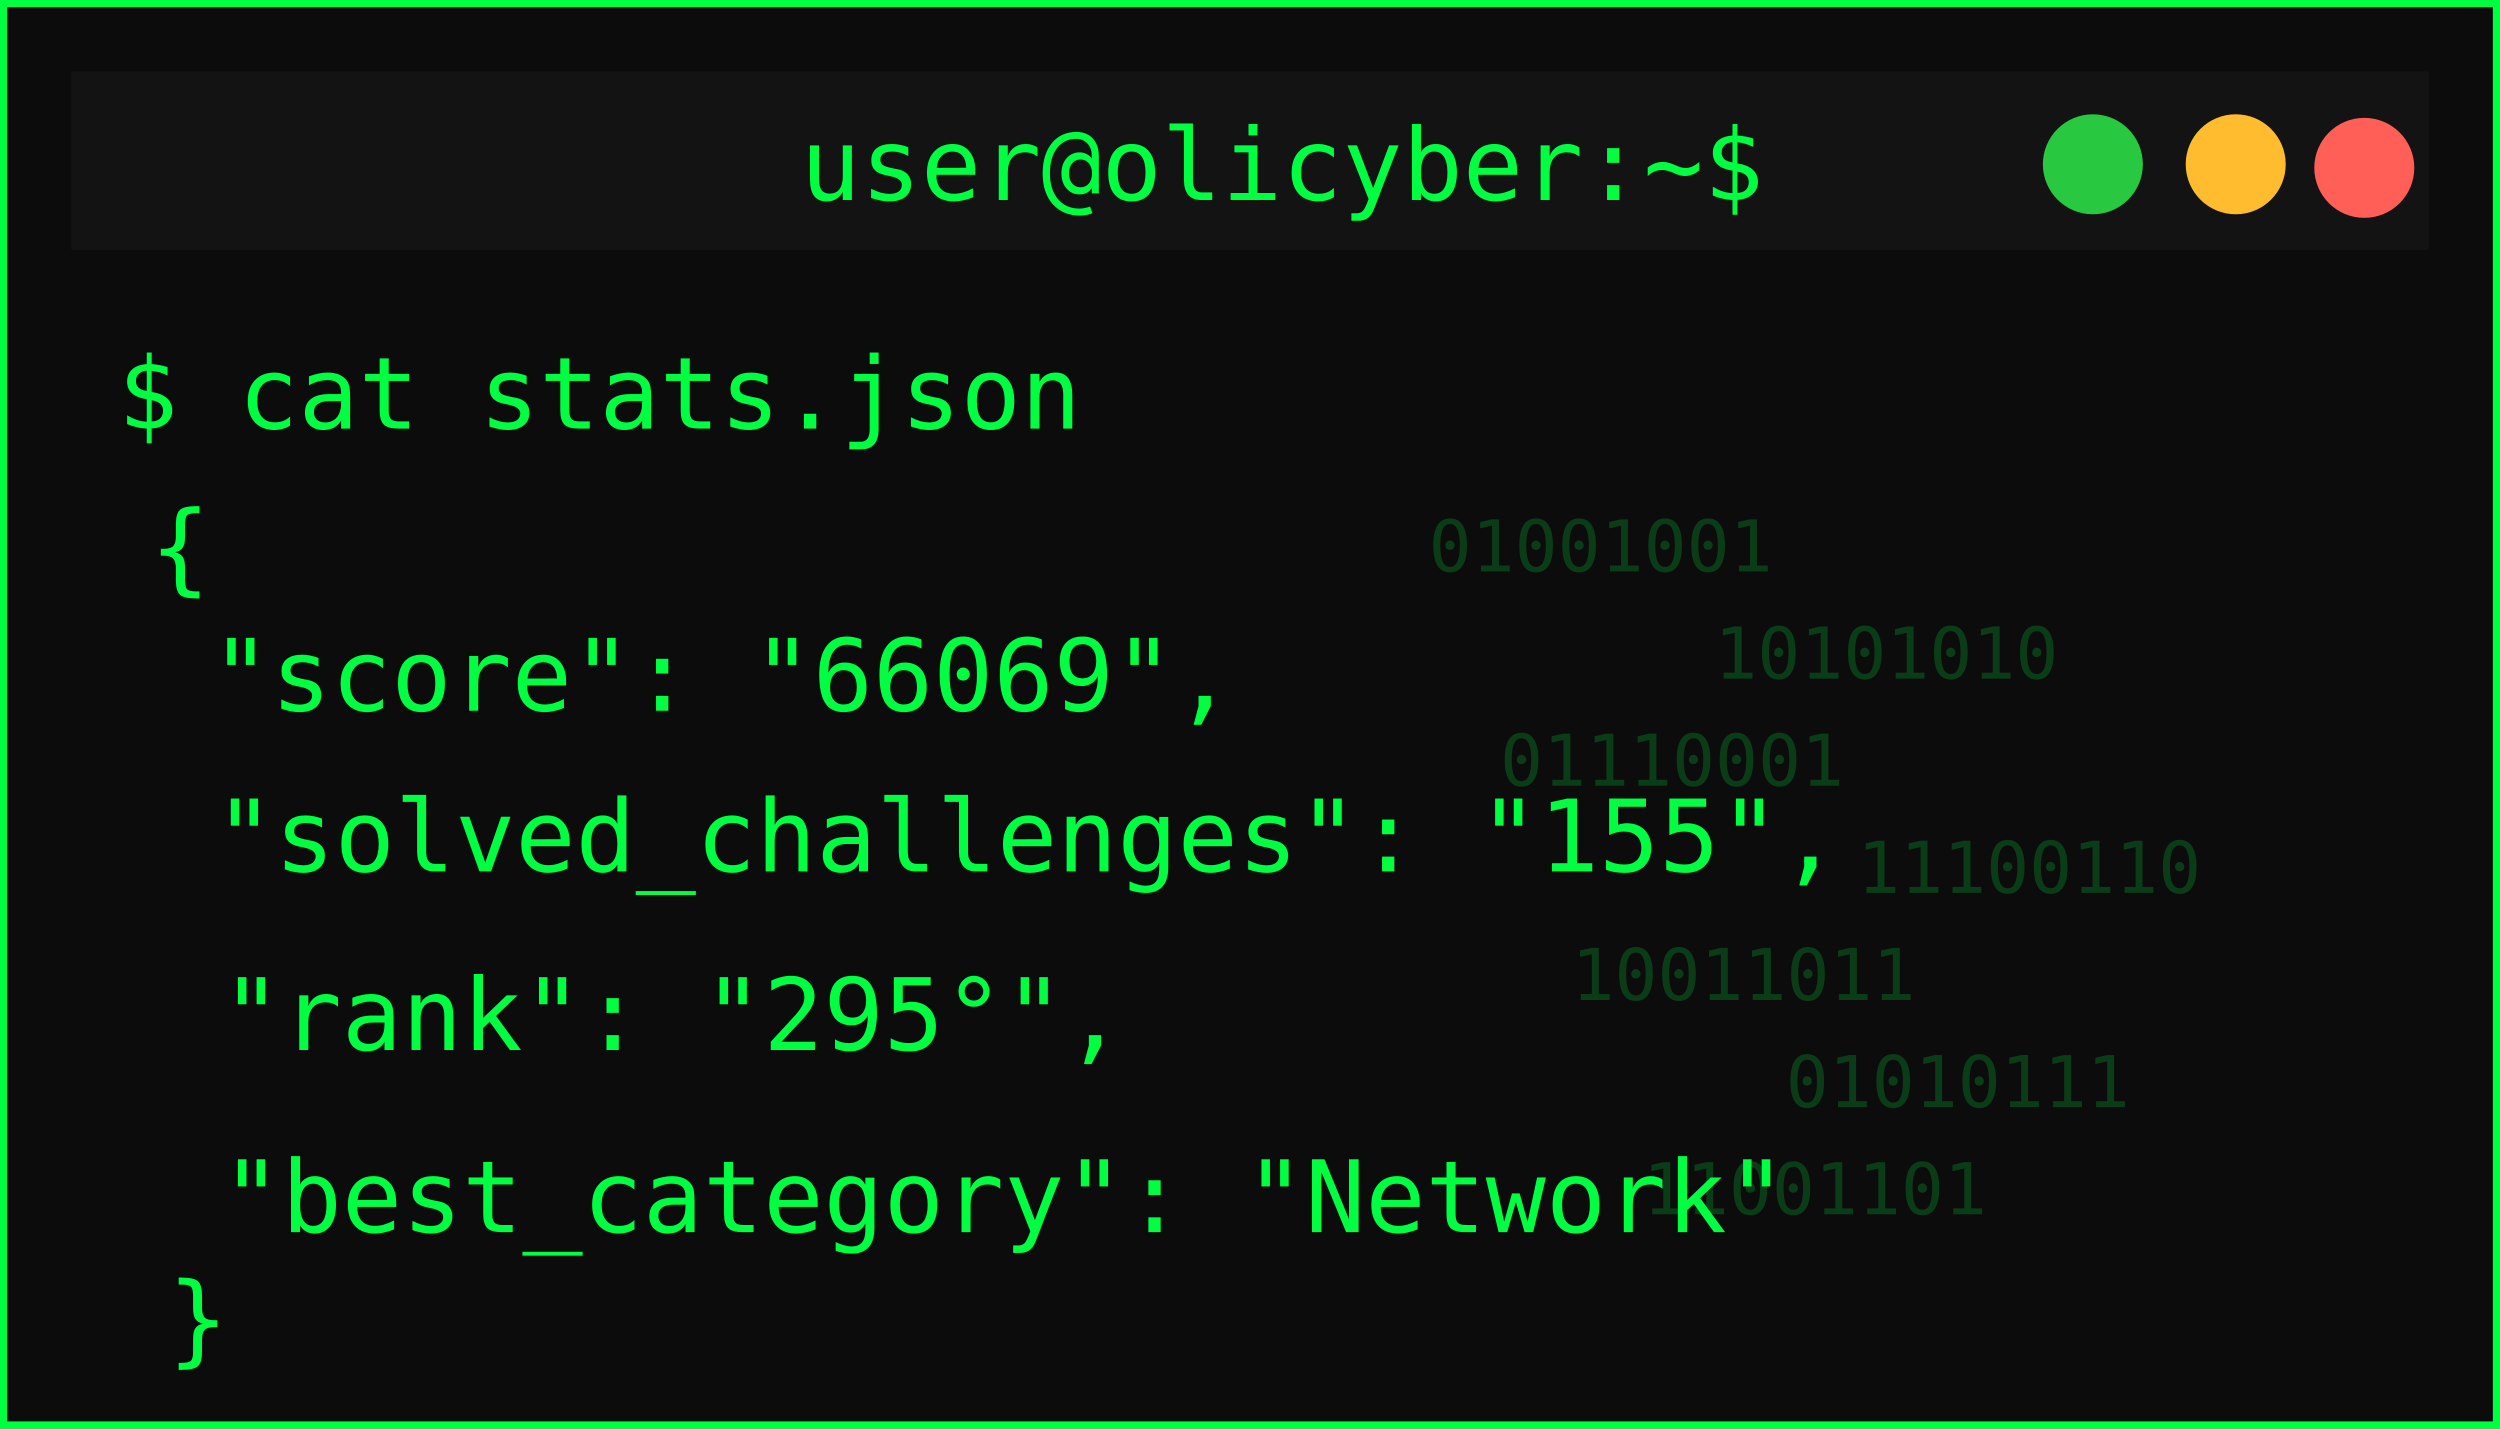
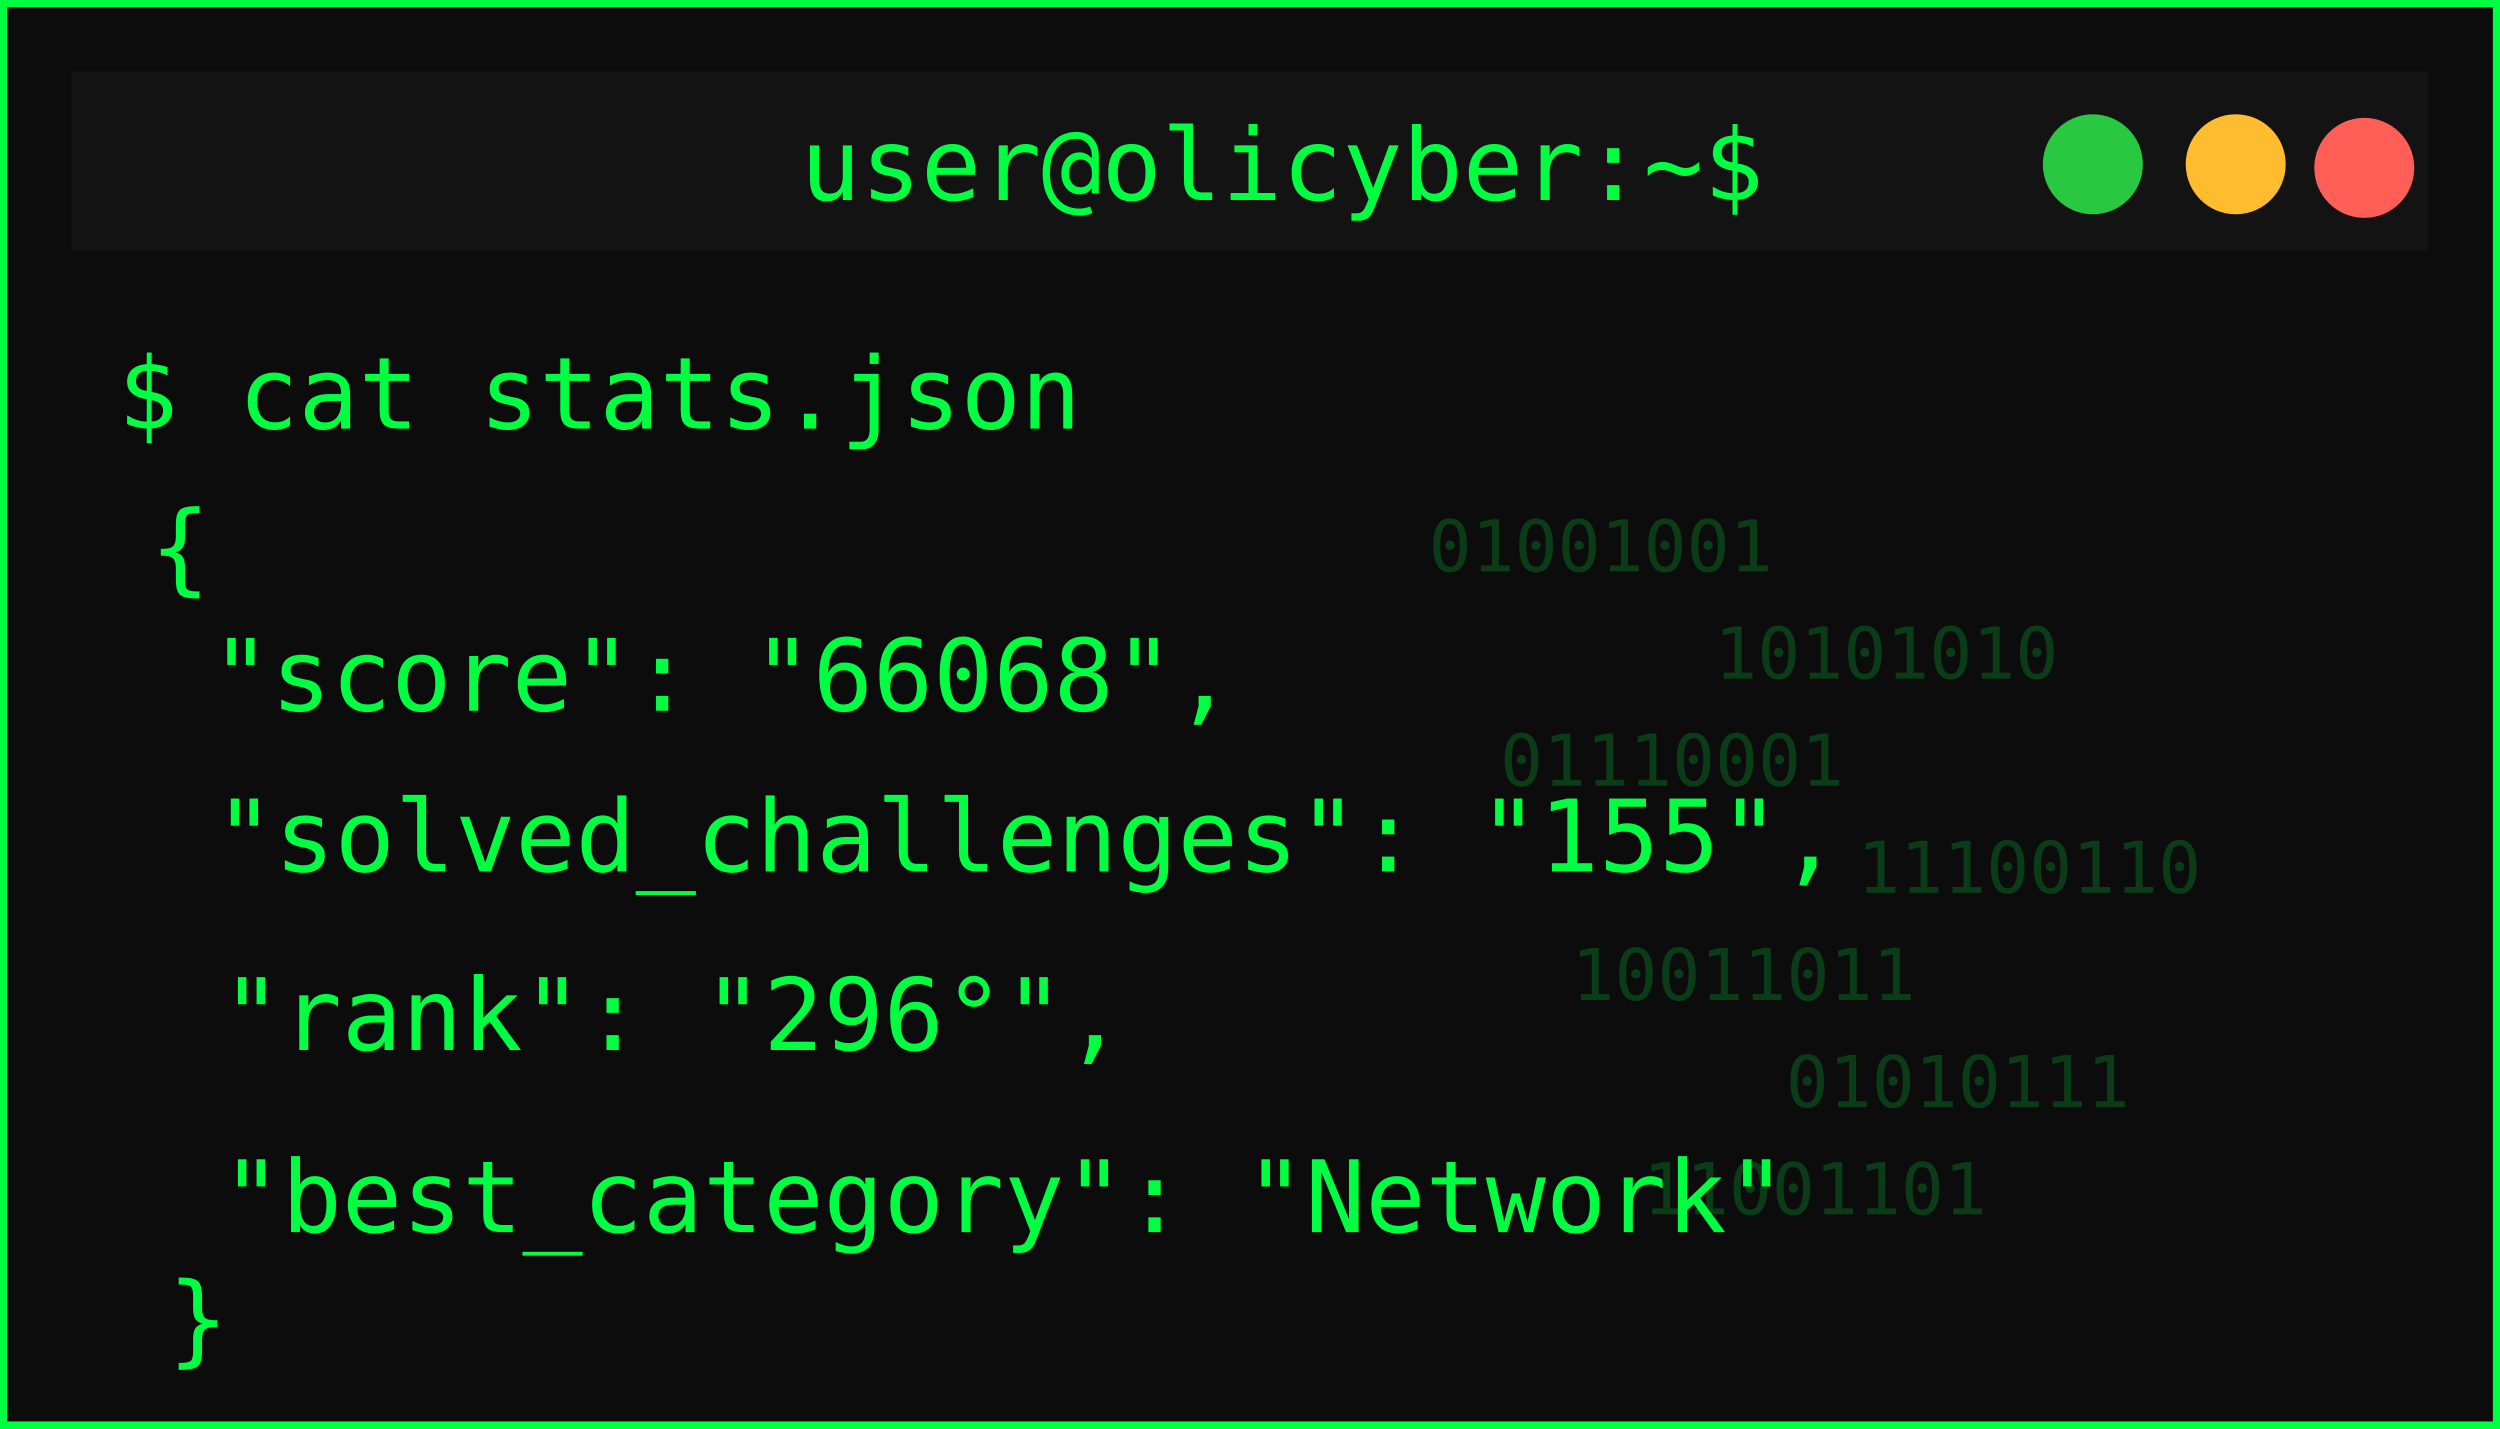
<svg xmlns="http://www.w3.org/2000/svg" width="350" height="200">
  <defs>
    <filter id="matrixGlow" />
  </defs>
  <g>
    <rect id="svg_1" stroke-width="2" stroke="#00ff41" fill="#0c0c0c" height="200" width="350" />
    <rect id="svg_2" fill="#131313" height="25" width="330" y="10" x="10" />
    <circle id="svg_3" fill="#ff5f57" r="7" cy="23.5" cx="331" />
    <circle id="svg_4" fill="#febc2e" r="7" cy="23" cx="313" />
    <circle id="svg_5" fill="#28c840" r="7" cy="23" cx="293" />
    <text id="svg_6" fill="#00ff41" font-size="14" font-family="monospace" text-anchor="middle" y="28" x="179.5">user@olicyber:~$</text>
    <text id="svg_7" filter="url(#matrixGlow)" fill="#00ff41" font-size="16" font-weight="bold" font-family="monospace" y="55" x="20">USER PROFILE: </text>
    <text style="cursor: move;" id="svg_9" fill="#00ff41" font-size="14" font-family="monospace" y="60" x="16.5">$ cat stats.json</text>
    <text style="cursor: move;" id="svg_10" fill="#00ff41" font-size="14" font-family="monospace" y="81.5" x="21">{</text>
-     <text id="svg_11" fill="#00ff41" font-size="14" font-family="monospace" y="99.5" x="29.5">"score": "66069",</text>
+     <text id="svg_11" fill="#00ff41" font-size="14" font-family="monospace" y="99.5" x="29.5">"score": "66068",</text>
    <text id="svg_12" fill="#00ff41" font-size="14" font-family="monospace" y="122" x="30">"solved_challenges": "155",</text>
-     <text id="svg_13" fill="#00ff41" font-size="14" font-family="monospace" y="147" x="31">"rank": "295°",</text>
+     <text id="svg_13" fill="#00ff41" font-size="14" font-family="monospace" y="147" x="31">"rank": "296°",</text>
    <text id="svg_14" fill="#00ff41" font-size="14" font-family="monospace" y="172.5" x="31">"best_category": "Network"</text>
    <g id="svg_15" opacity="0.2">
      <text id="svg_16" fill="#00ff41" font-size="10" font-family="monospace" y="80" x="200">01001001</text>
      <text id="svg_17" fill="#00ff41" font-size="10" font-family="monospace" y="95" x="240">10101010</text>
      <text id="svg_18" fill="#00ff41" font-size="10" font-family="monospace" y="110" x="210">01110001</text>
      <text id="svg_19" fill="#00ff41" font-size="10" font-family="monospace" y="125" x="260">11100110</text>
      <text id="svg_20" fill="#00ff41" font-size="10" font-family="monospace" y="140" x="220">10011011</text>
      <text id="svg_21" fill="#00ff41" font-size="10" font-family="monospace" y="155" x="250">01010111</text>
      <text id="svg_22" fill="#00ff41" font-size="10" font-family="monospace" y="170" x="230">11001101</text>
    </g>
    <text id="svg_25" fill="#00ff41" font-size="14" font-family="monospace" y="189.5" x="23.5">}</text>
  </g>
</svg>
